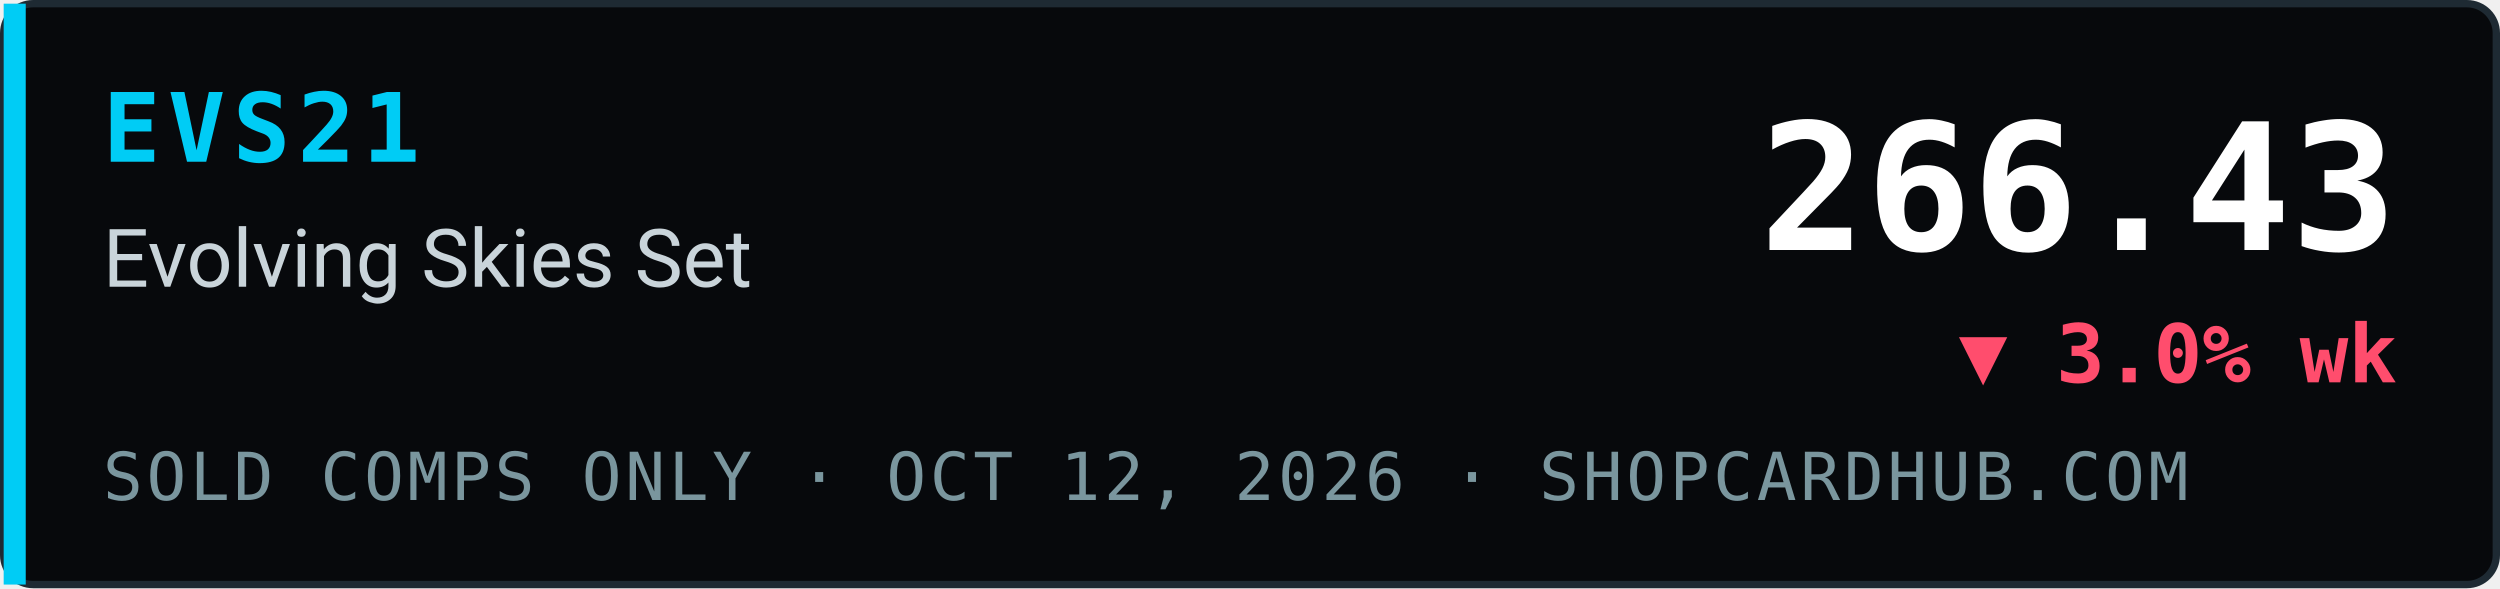
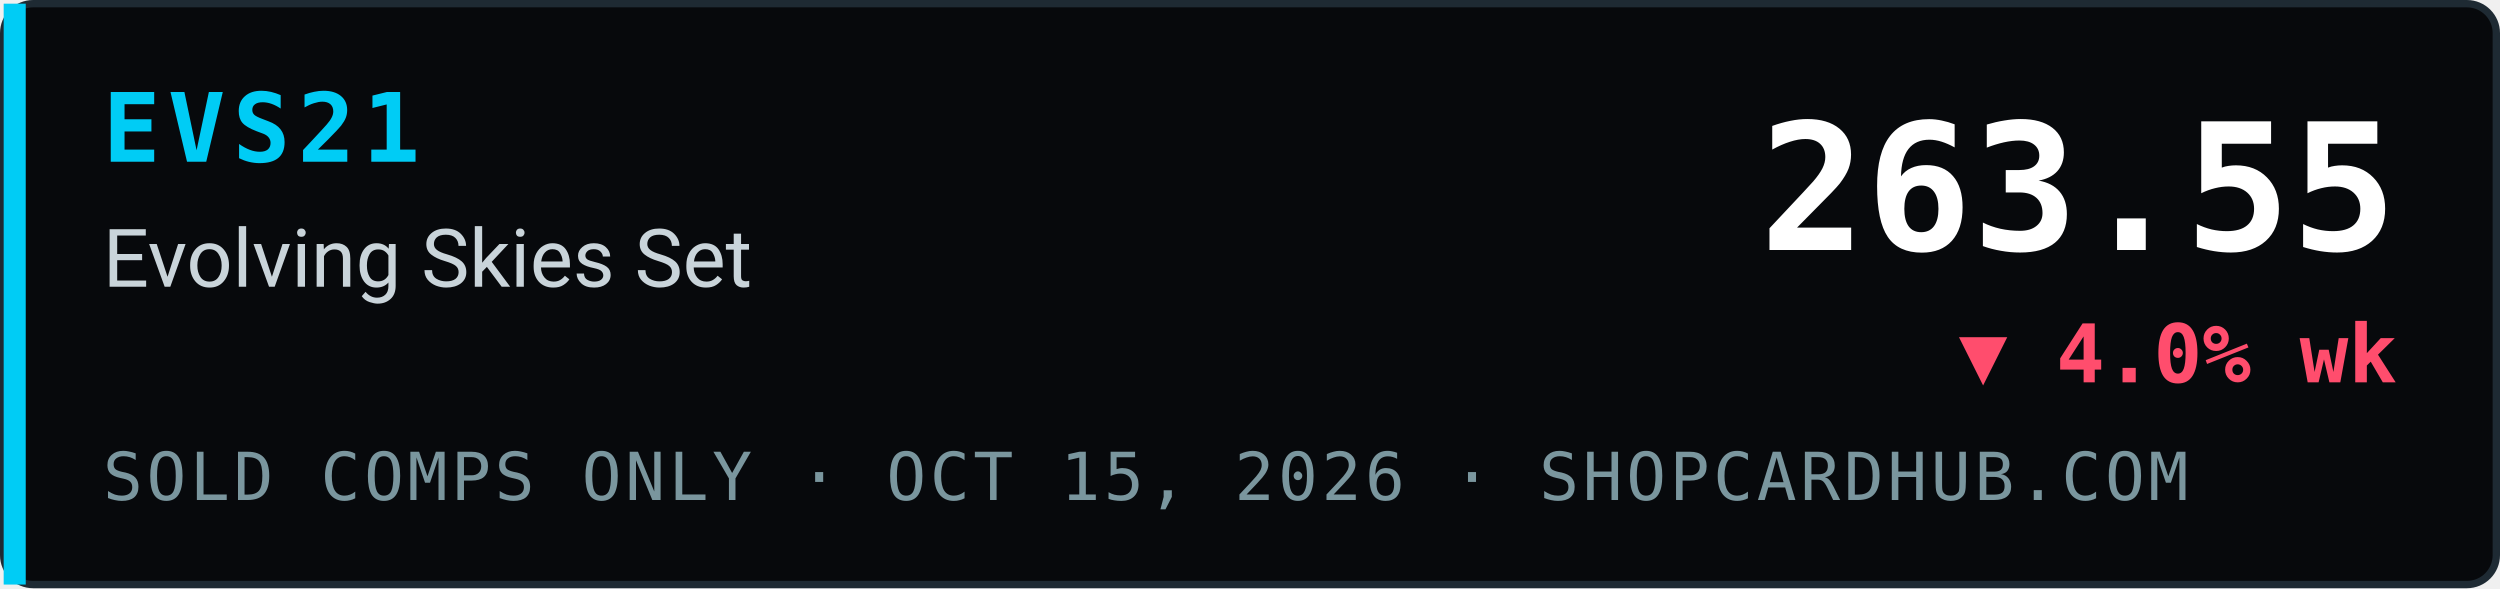
- <svg xmlns="http://www.w3.org/2000/svg" width="340" height="80" viewBox="0 0 340 80" role="img" aria-label="EVS21 Evolving Skies Set index 266.43, ▼ 3.0% wk, sold comps only, ShopCardHub">
+ <svg xmlns="http://www.w3.org/2000/svg" width="340" height="80" viewBox="0 0 340 80" role="img" aria-label="EVS21 Evolving Skies Set index 263.55, ▼ 4.0% wk, sold comps only, ShopCardHub">
  <rect x="0.5" y="0.5" width="339" height="79" rx="4" fill="#07090c" stroke="#1e2a33" />
  <rect x="0.5" y="0.5" width="3" height="79" fill="#00ccf5" />
  <text x="14" y="22" font-family="ui-monospace,SFMono-Regular,Menlo,Consolas,monospace" font-size="13" font-weight="700" fill="#00ccf5" letter-spacing="1">EVS21</text>
  <text x="14" y="39" font-family="system-ui,-apple-system,Segoe UI,Roboto,Helvetica,Arial,sans-serif" font-size="11" fill="#c9d4da">Evolving Skies Set</text>
-   <text x="14" y="68" font-family="ui-monospace,SFMono-Regular,Menlo,Consolas,monospace" font-size="9" fill="#7a969e" letter-spacing="0.5">SOLD COMPS ONLY · OCT 12, 2026 · SHOPCARDHUB.COM</text>
-   <text x="326" y="34" text-anchor="end" font-family="ui-monospace,SFMono-Regular,Menlo,Consolas,monospace" font-size="24" font-weight="700" fill="#ffffff">266.43</text>
-   <text x="326" y="52" text-anchor="end" font-family="ui-monospace,SFMono-Regular,Menlo,Consolas,monospace" font-size="11" font-weight="700" fill="#ff4d6d">▼ 3.0% wk</text>
+   <text x="14" y="68" font-family="ui-monospace,SFMono-Regular,Menlo,Consolas,monospace" font-size="9" fill="#7a969e" letter-spacing="0.5">SOLD COMPS ONLY · OCT 15, 2026 · SHOPCARDHUB.COM</text>
+   <text x="326" y="34" text-anchor="end" font-family="ui-monospace,SFMono-Regular,Menlo,Consolas,monospace" font-size="24" font-weight="700" fill="#ffffff">263.55</text>
+   <text x="326" y="52" text-anchor="end" font-family="ui-monospace,SFMono-Regular,Menlo,Consolas,monospace" font-size="11" font-weight="700" fill="#ff4d6d">▼ 4.0% wk</text>
</svg>
